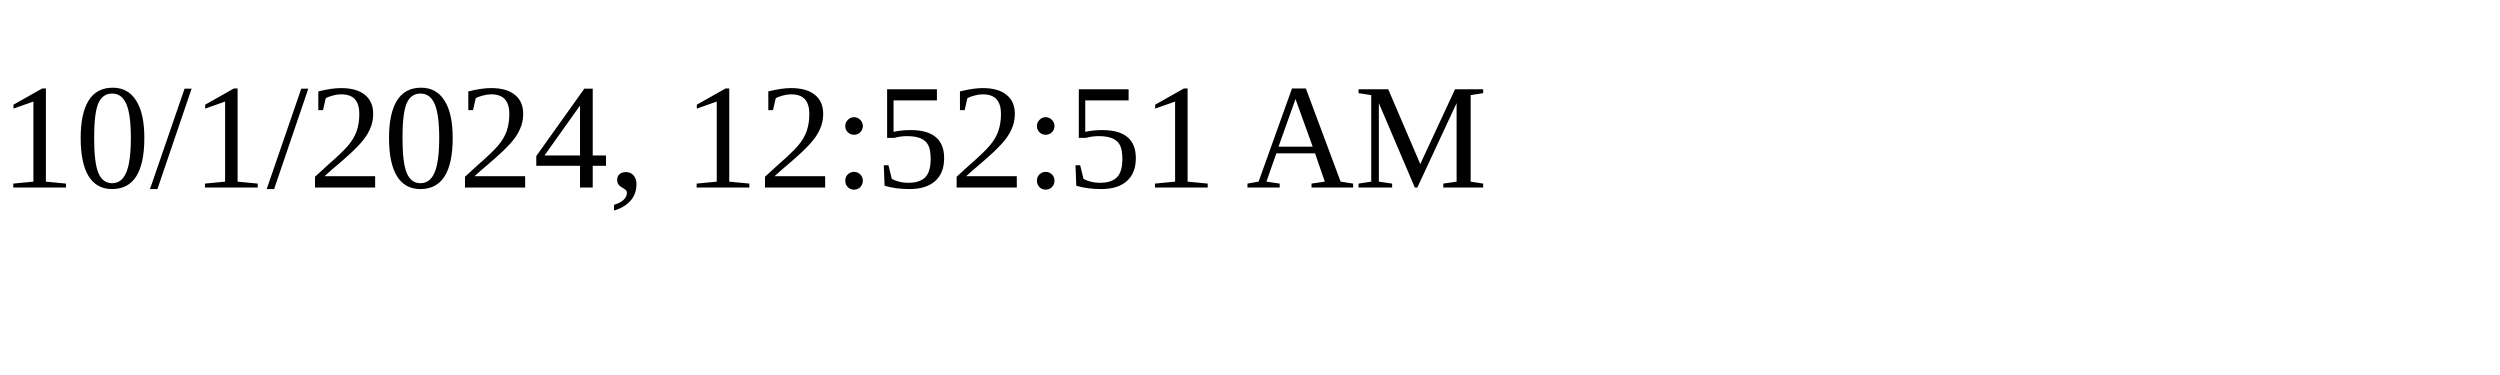
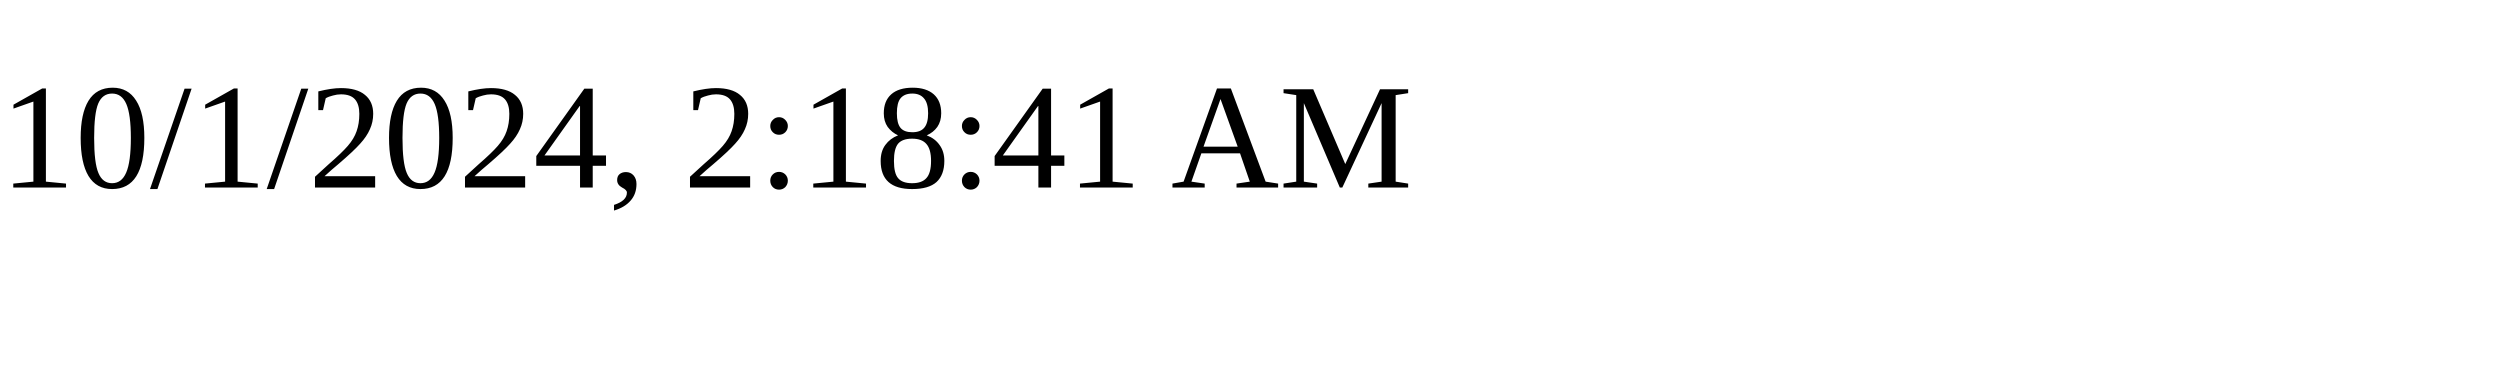
<svg xmlns="http://www.w3.org/2000/svg" height="30" width="200">
-   <text x="0" y="15">10/1/2024, 12:52:51 AM</text>
+   <text x="0" y="15">10/1/2024, 2:18:41 AM</text>
</svg>
